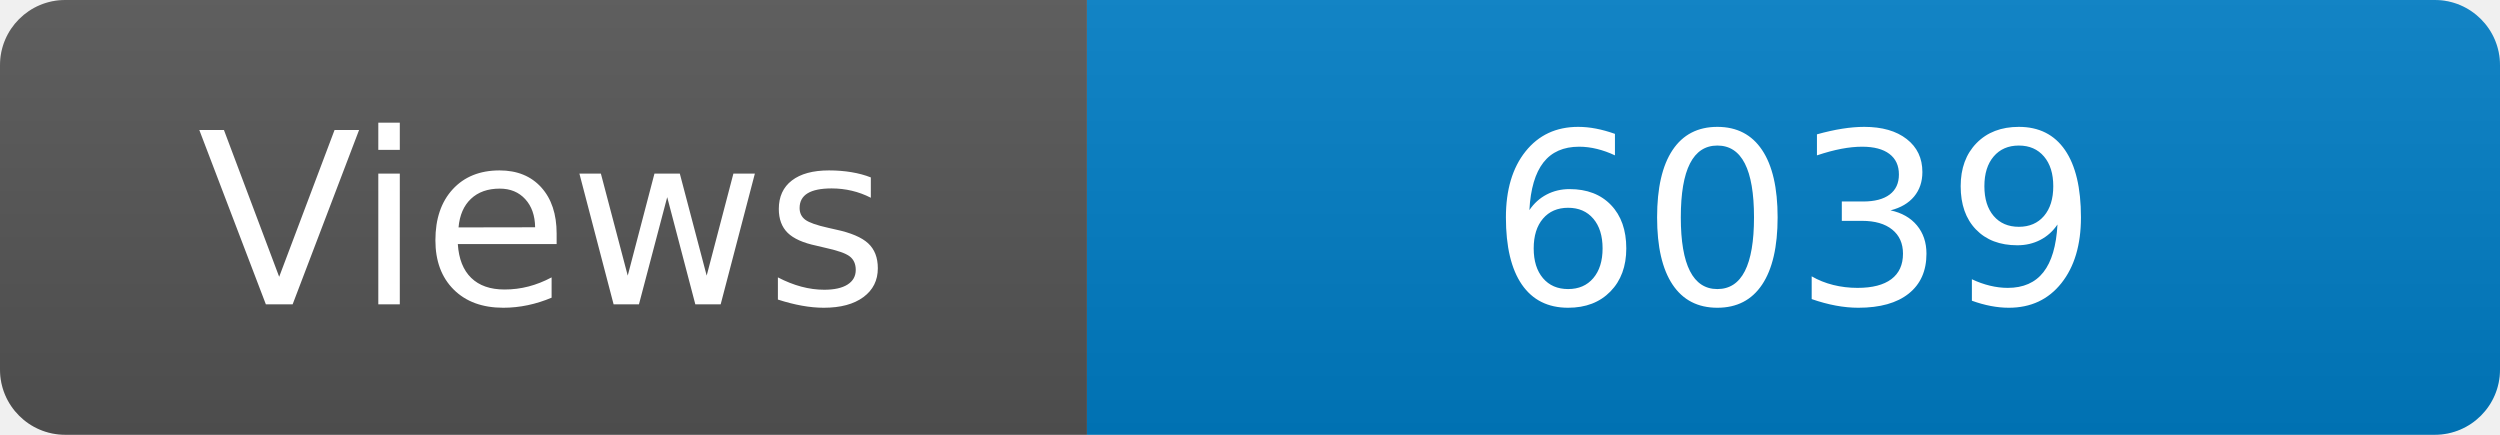
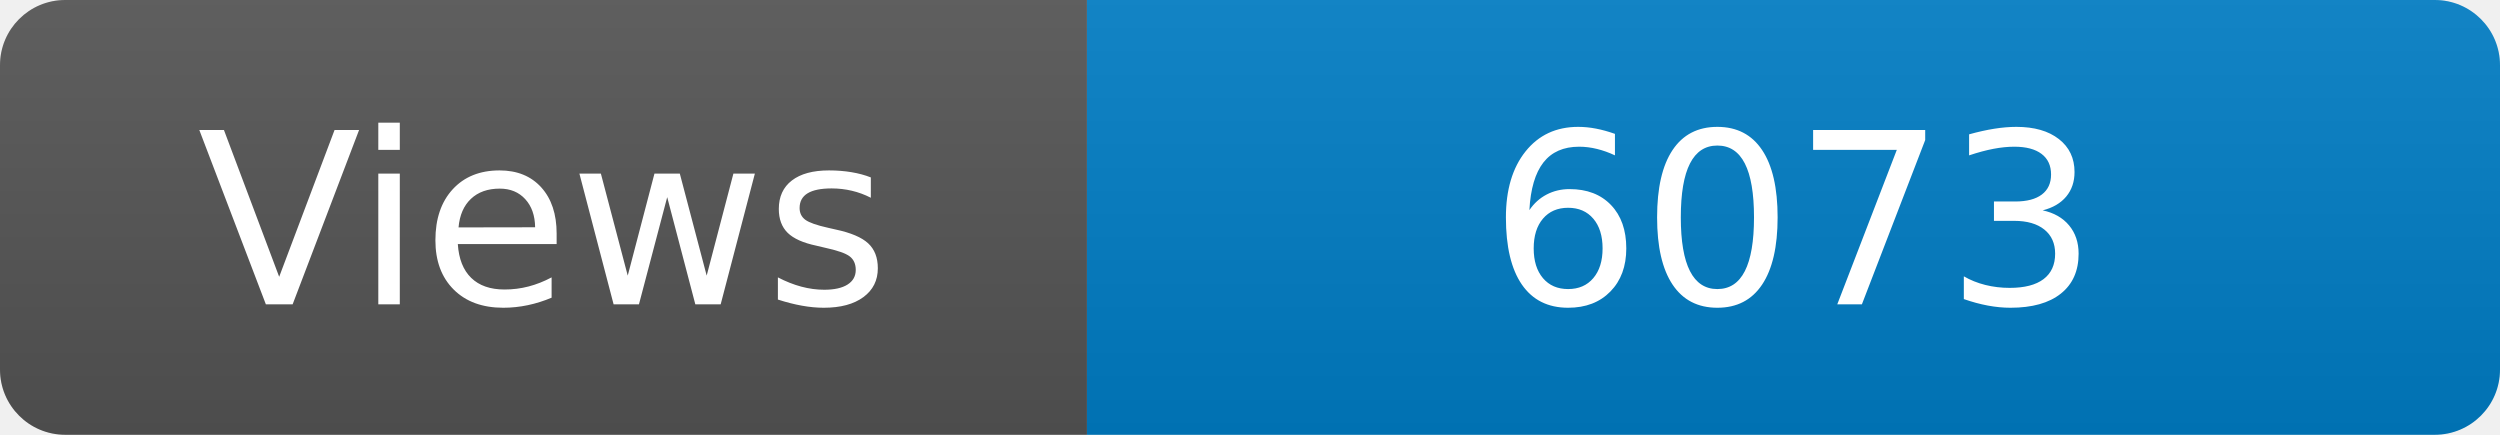
<svg xmlns="http://www.w3.org/2000/svg" width="115" height="20" role="img" aria-label="Maintained?: yes">
  <linearGradient id="s" x2="0" y2="100%">
    <stop offset="0" stop-color="#bbb" stop-opacity=".1" />
    <stop offset="1" stop-opacity=".1" />
  </linearGradient>
  <clipPath id="r">
    <rect width="115" height="20" rx="3" fill="#fff" />
  </clipPath>
  <g clip-path="url(#r)">
    <rect width="50" height="20" fill="#555" />
    <rect x="50" width="160" height="20" fill="#007ec6" />
    <rect width="115" height="20" fill="url(#s)" />
  </g>
  <g fill="#fff" text-anchor="middle" font-family="Verdana,Geneva,DejaVu Sans,sans-serif" font-size="110">
    <text x="250" y="140" transform="scale(.1)" fill="#fff">Views</text>
-     <text x="825" y="140" transform="scale(.1)" fill="#fff">6039</text>
+     <text x="825" y="140" transform="scale(.1)" fill="#fff">6073</text>
  </g>
</svg>
